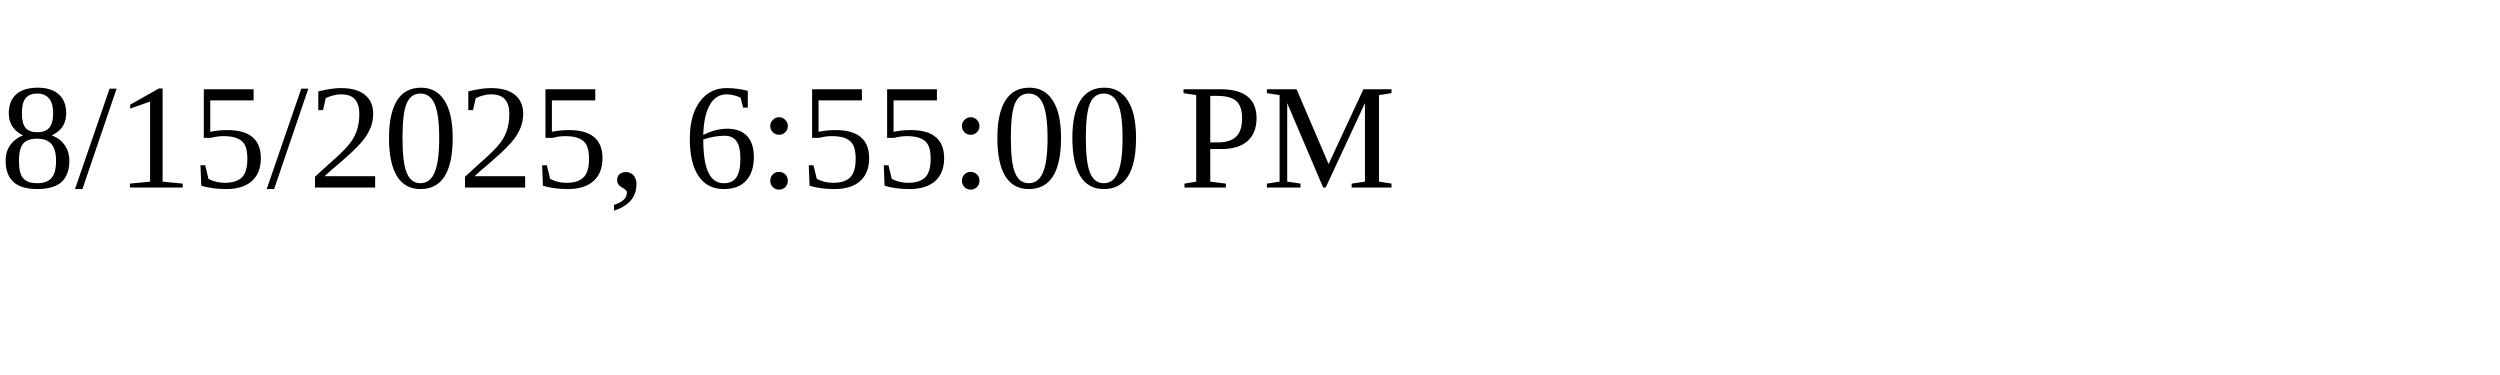
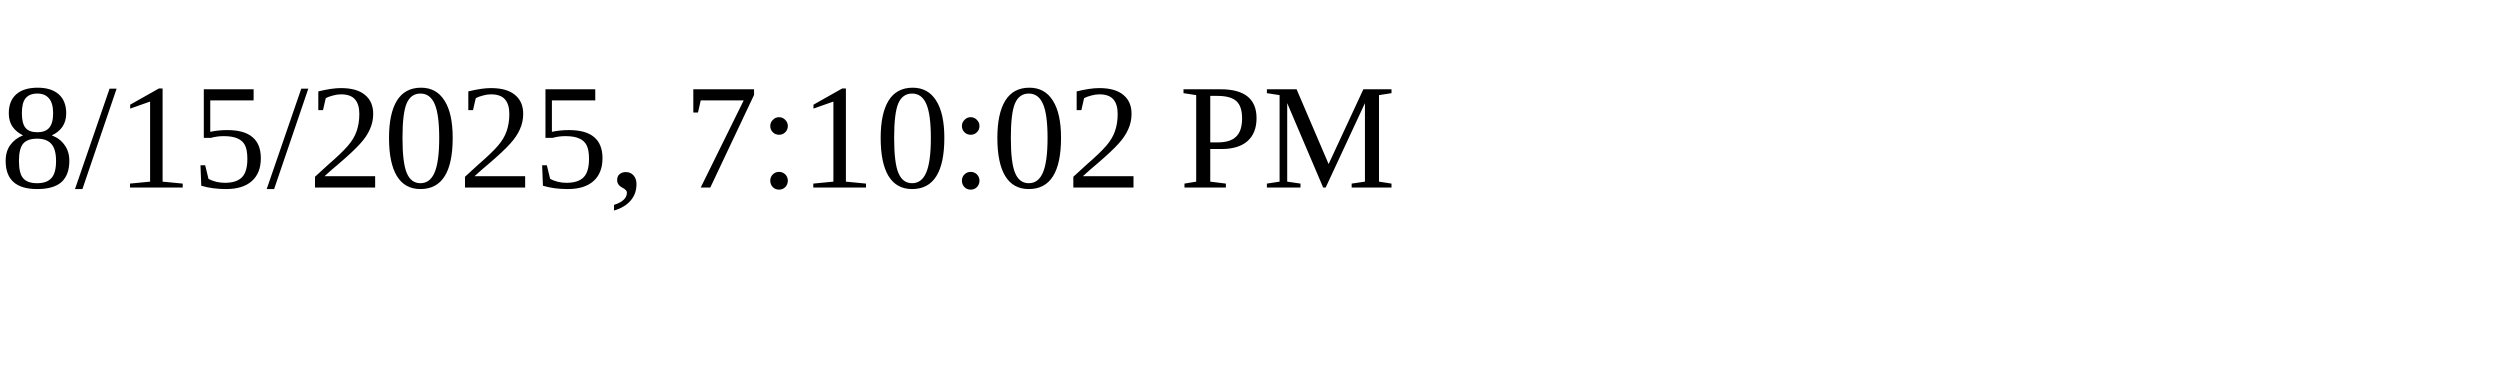
<svg xmlns="http://www.w3.org/2000/svg" height="30" width="200">
-   <text x="0" y="15">8/15/2025, 6:55:00 PM</text>
+   <text x="0" y="15">8/15/2025, 7:10:02 PM</text>
</svg>
